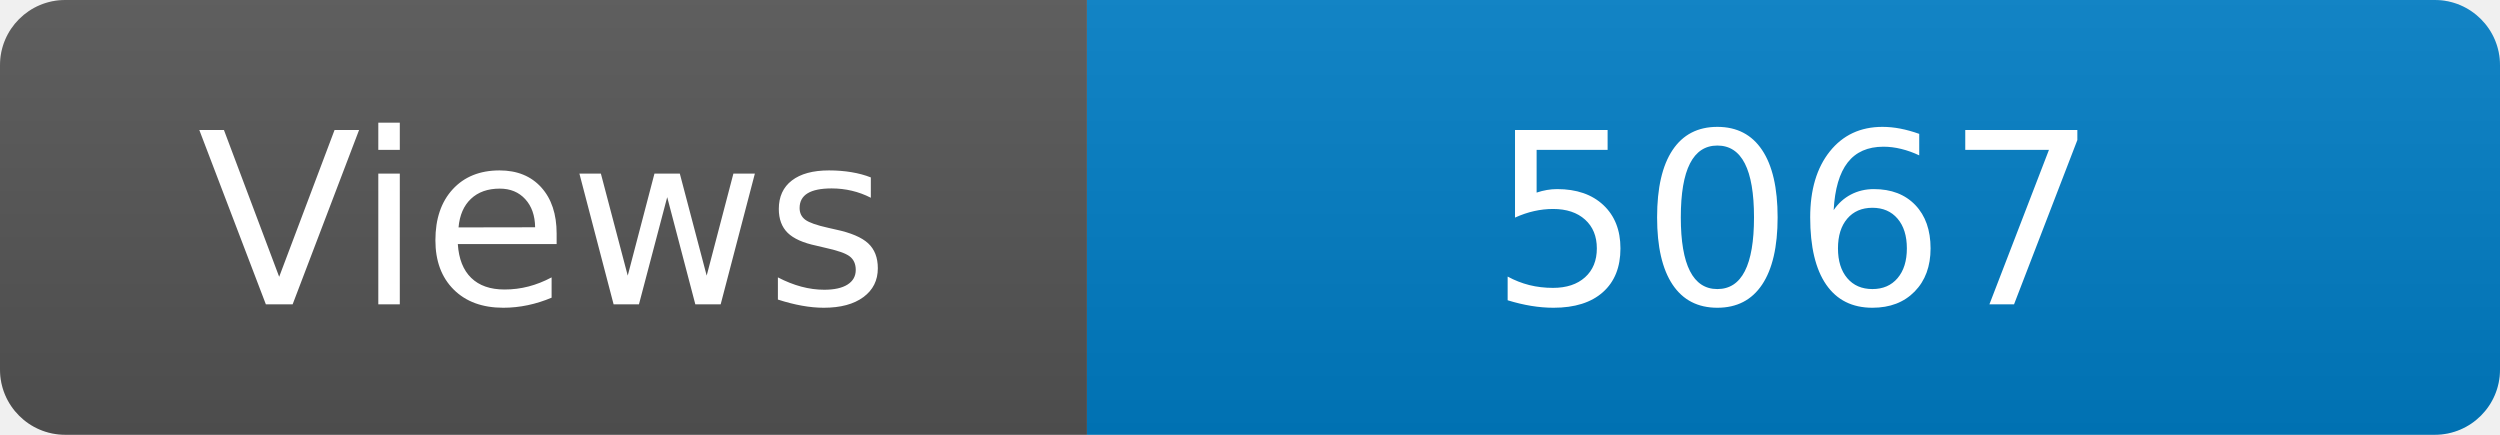
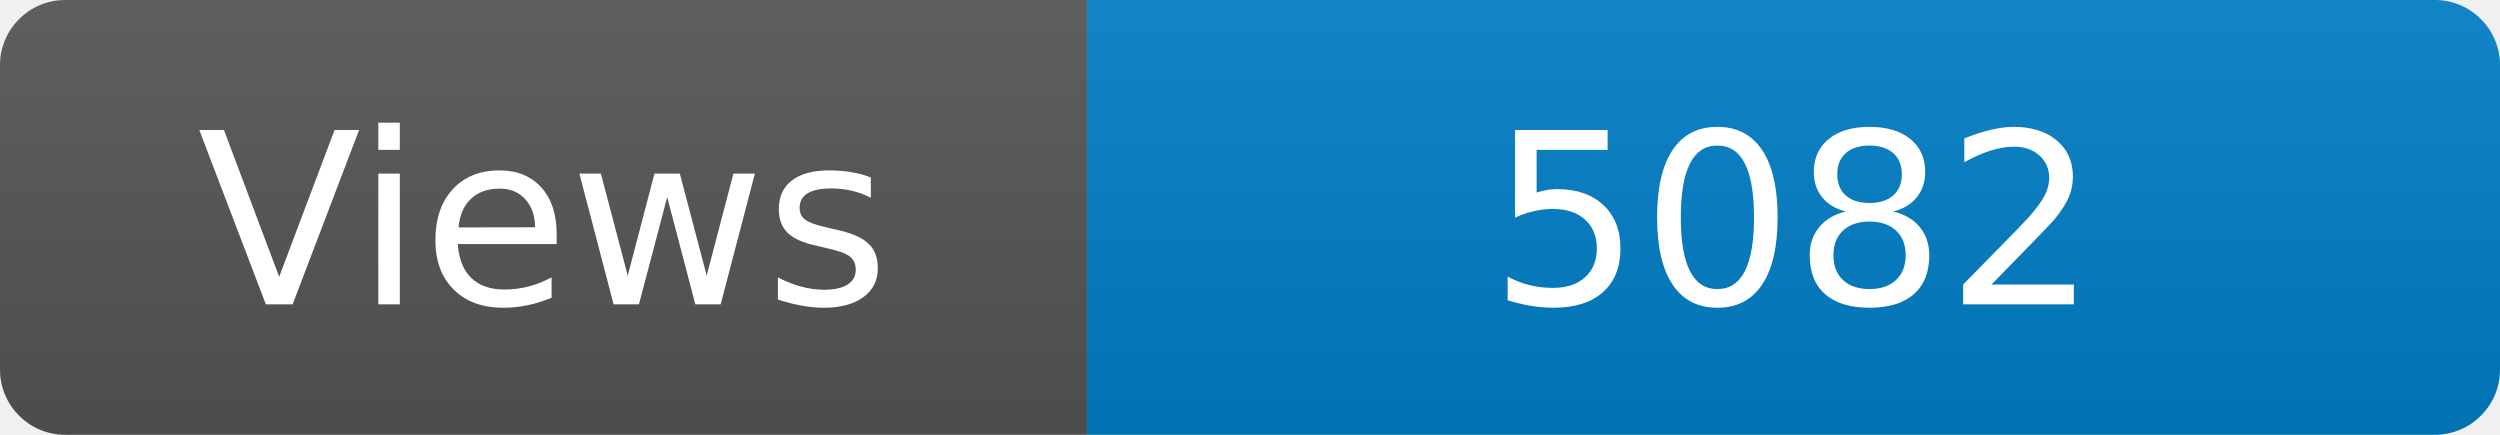
<svg xmlns="http://www.w3.org/2000/svg" width="115" height="20" role="img" aria-label="Maintained?: yes">
  <linearGradient id="s" x2="0" y2="100%">
    <stop offset="0" stop-color="#bbb" stop-opacity=".1" />
    <stop offset="1" stop-opacity=".1" />
  </linearGradient>
  <clipPath id="r">
    <rect width="115" height="20" rx="3" fill="#fff" />
  </clipPath>
  <g clip-path="url(#r)">
    <rect width="50" height="20" fill="#555" />
    <rect x="50" width="160" height="20" fill="#007ec6" />
    <rect width="115" height="20" fill="url(#s)" />
  </g>
  <g fill="#fff" text-anchor="middle" font-family="Verdana,Geneva,DejaVu Sans,sans-serif" font-size="110">
    <text x="250" y="140" transform="scale(.1)" fill="#fff">Views</text>
-     <text x="825" y="140" transform="scale(.1)" fill="#fff">5067</text>
+     <text x="825" y="140" transform="scale(.1)" fill="#fff">5082</text>
  </g>
</svg>
